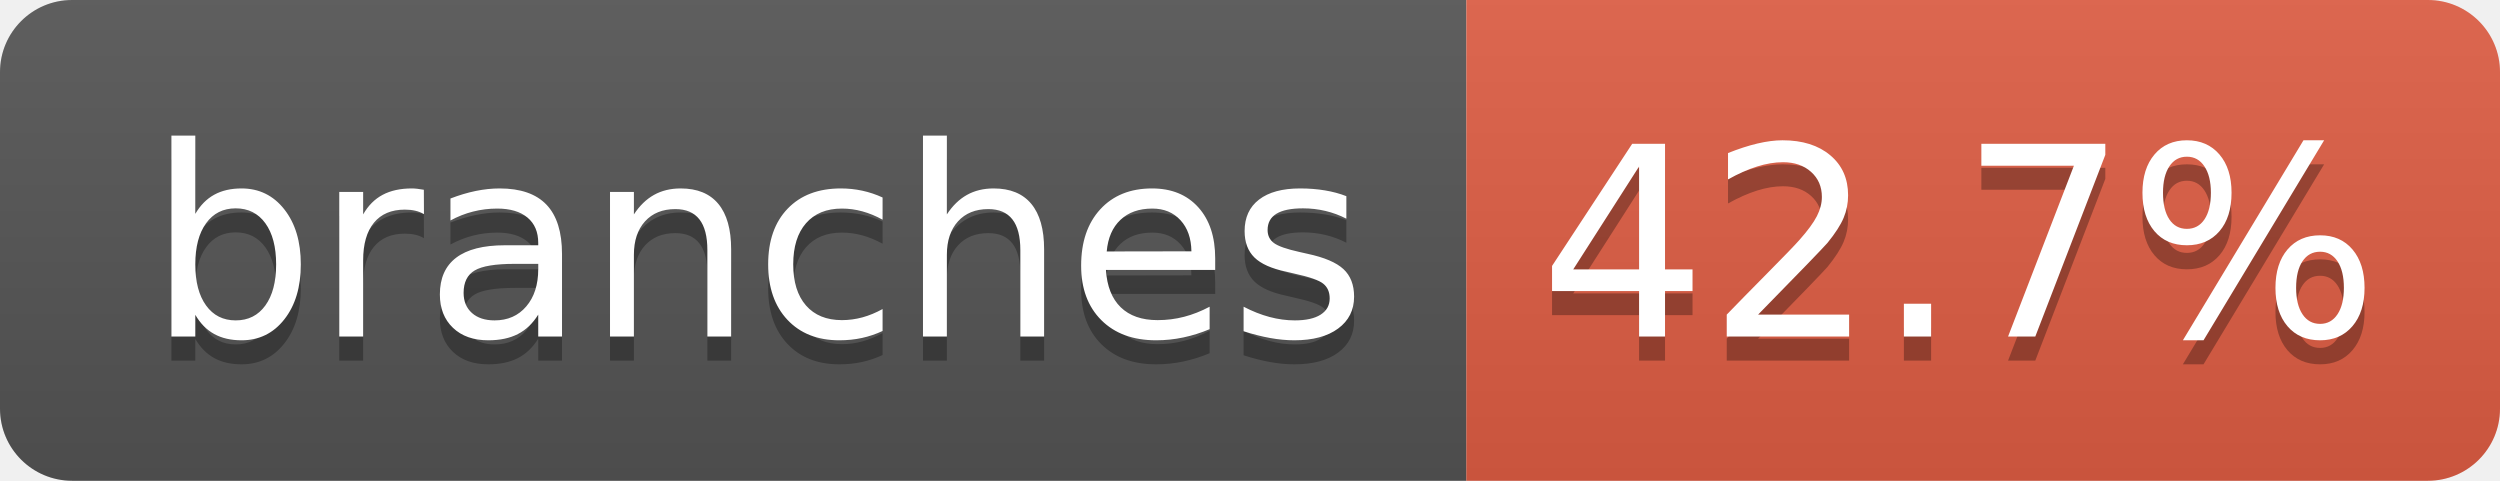
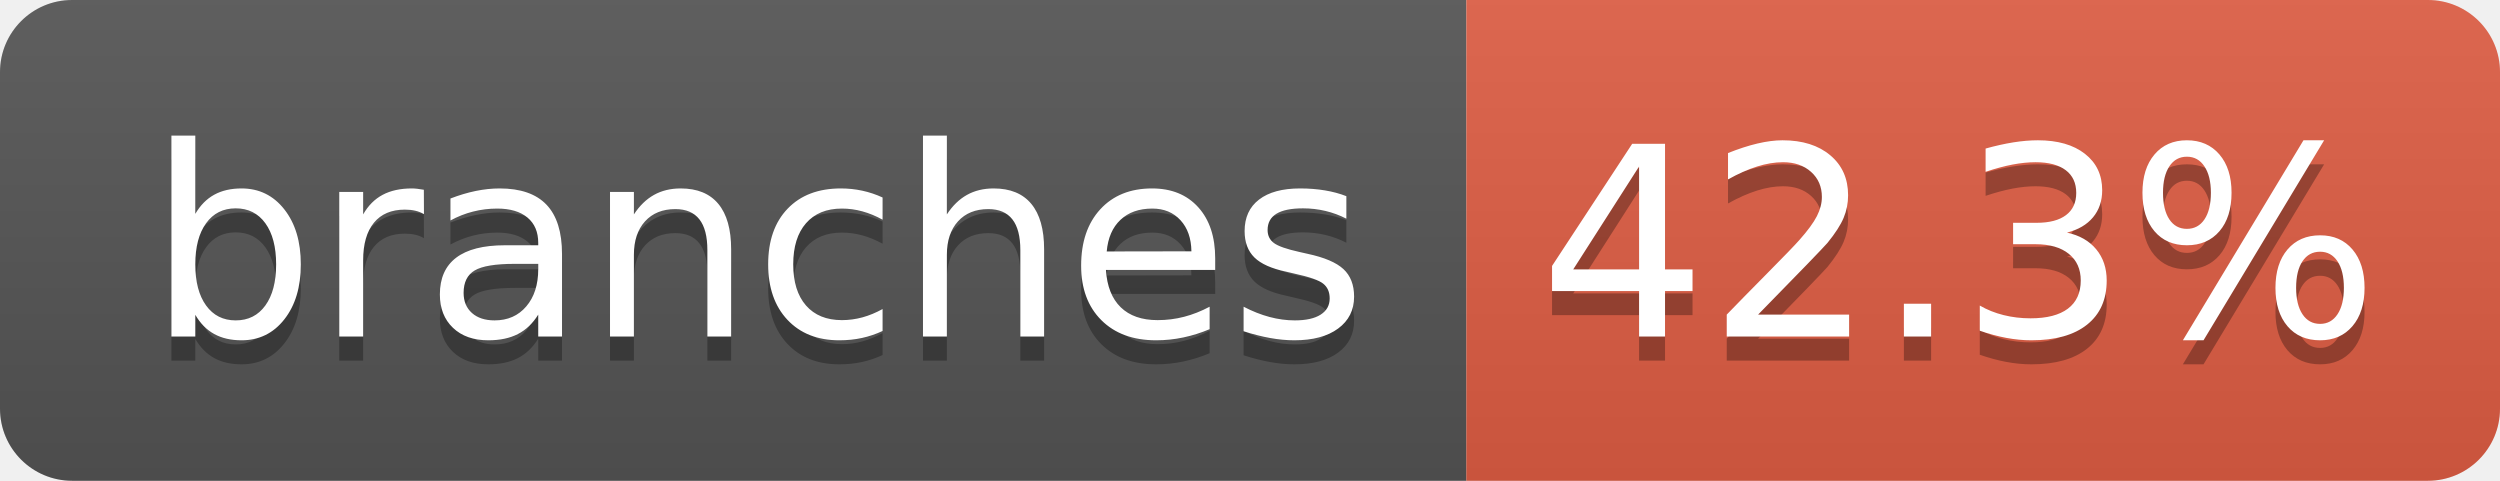
- <svg xmlns="http://www.w3.org/2000/svg" width="104" height="20" role="img" aria-label="branches: 42.7%">
+ <svg xmlns="http://www.w3.org/2000/svg" width="104" height="20" role="img" aria-label="branches: 42.3%">
  <linearGradient id="s" x2="0" y2="100%">
    <stop offset="0" stop-color="#bbb" stop-opacity=".1" />
    <stop offset="1" stop-opacity=".1" />
  </linearGradient>
  <clipPath id="r">
    <rect width="104" height="20" rx="3" fill="#fff" />
  </clipPath>
  <g clip-path="url(#r)">
    <rect width="61" height="20" fill="#555" />
    <rect x="61" width="43" height="20" fill="#e05d44" />
    <rect width="104" height="20" fill="url(#s)" />
  </g>
  <g fill="#fff" text-anchor="middle" font-family="Verdana,Geneva,DejaVu Sans,sans-serif" text-rendering="geometricPrecision" font-size="110">
    <text aria-hidden="true" x="315" y="150" fill="#010101" fill-opacity=".3" transform="scale(.1)" textLength="510">branches</text>
    <text x="315" y="140" transform="scale(.1)" fill="#fff" textLength="510">branches</text>
-     <text aria-hidden="true" x="815" y="150" fill="#010101" fill-opacity=".3" transform="scale(.1)" textLength="330">42.7%</text>
-     <text x="815" y="140" transform="scale(.1)" fill="#fff" textLength="330">42.7%</text>
+     <text aria-hidden="true" x="815" y="150" fill="#010101" fill-opacity=".3" transform="scale(.1)" textLength="330">42.3%</text>
+     <text x="815" y="140" transform="scale(.1)" fill="#fff" textLength="330">42.3%</text>
  </g>
</svg>
